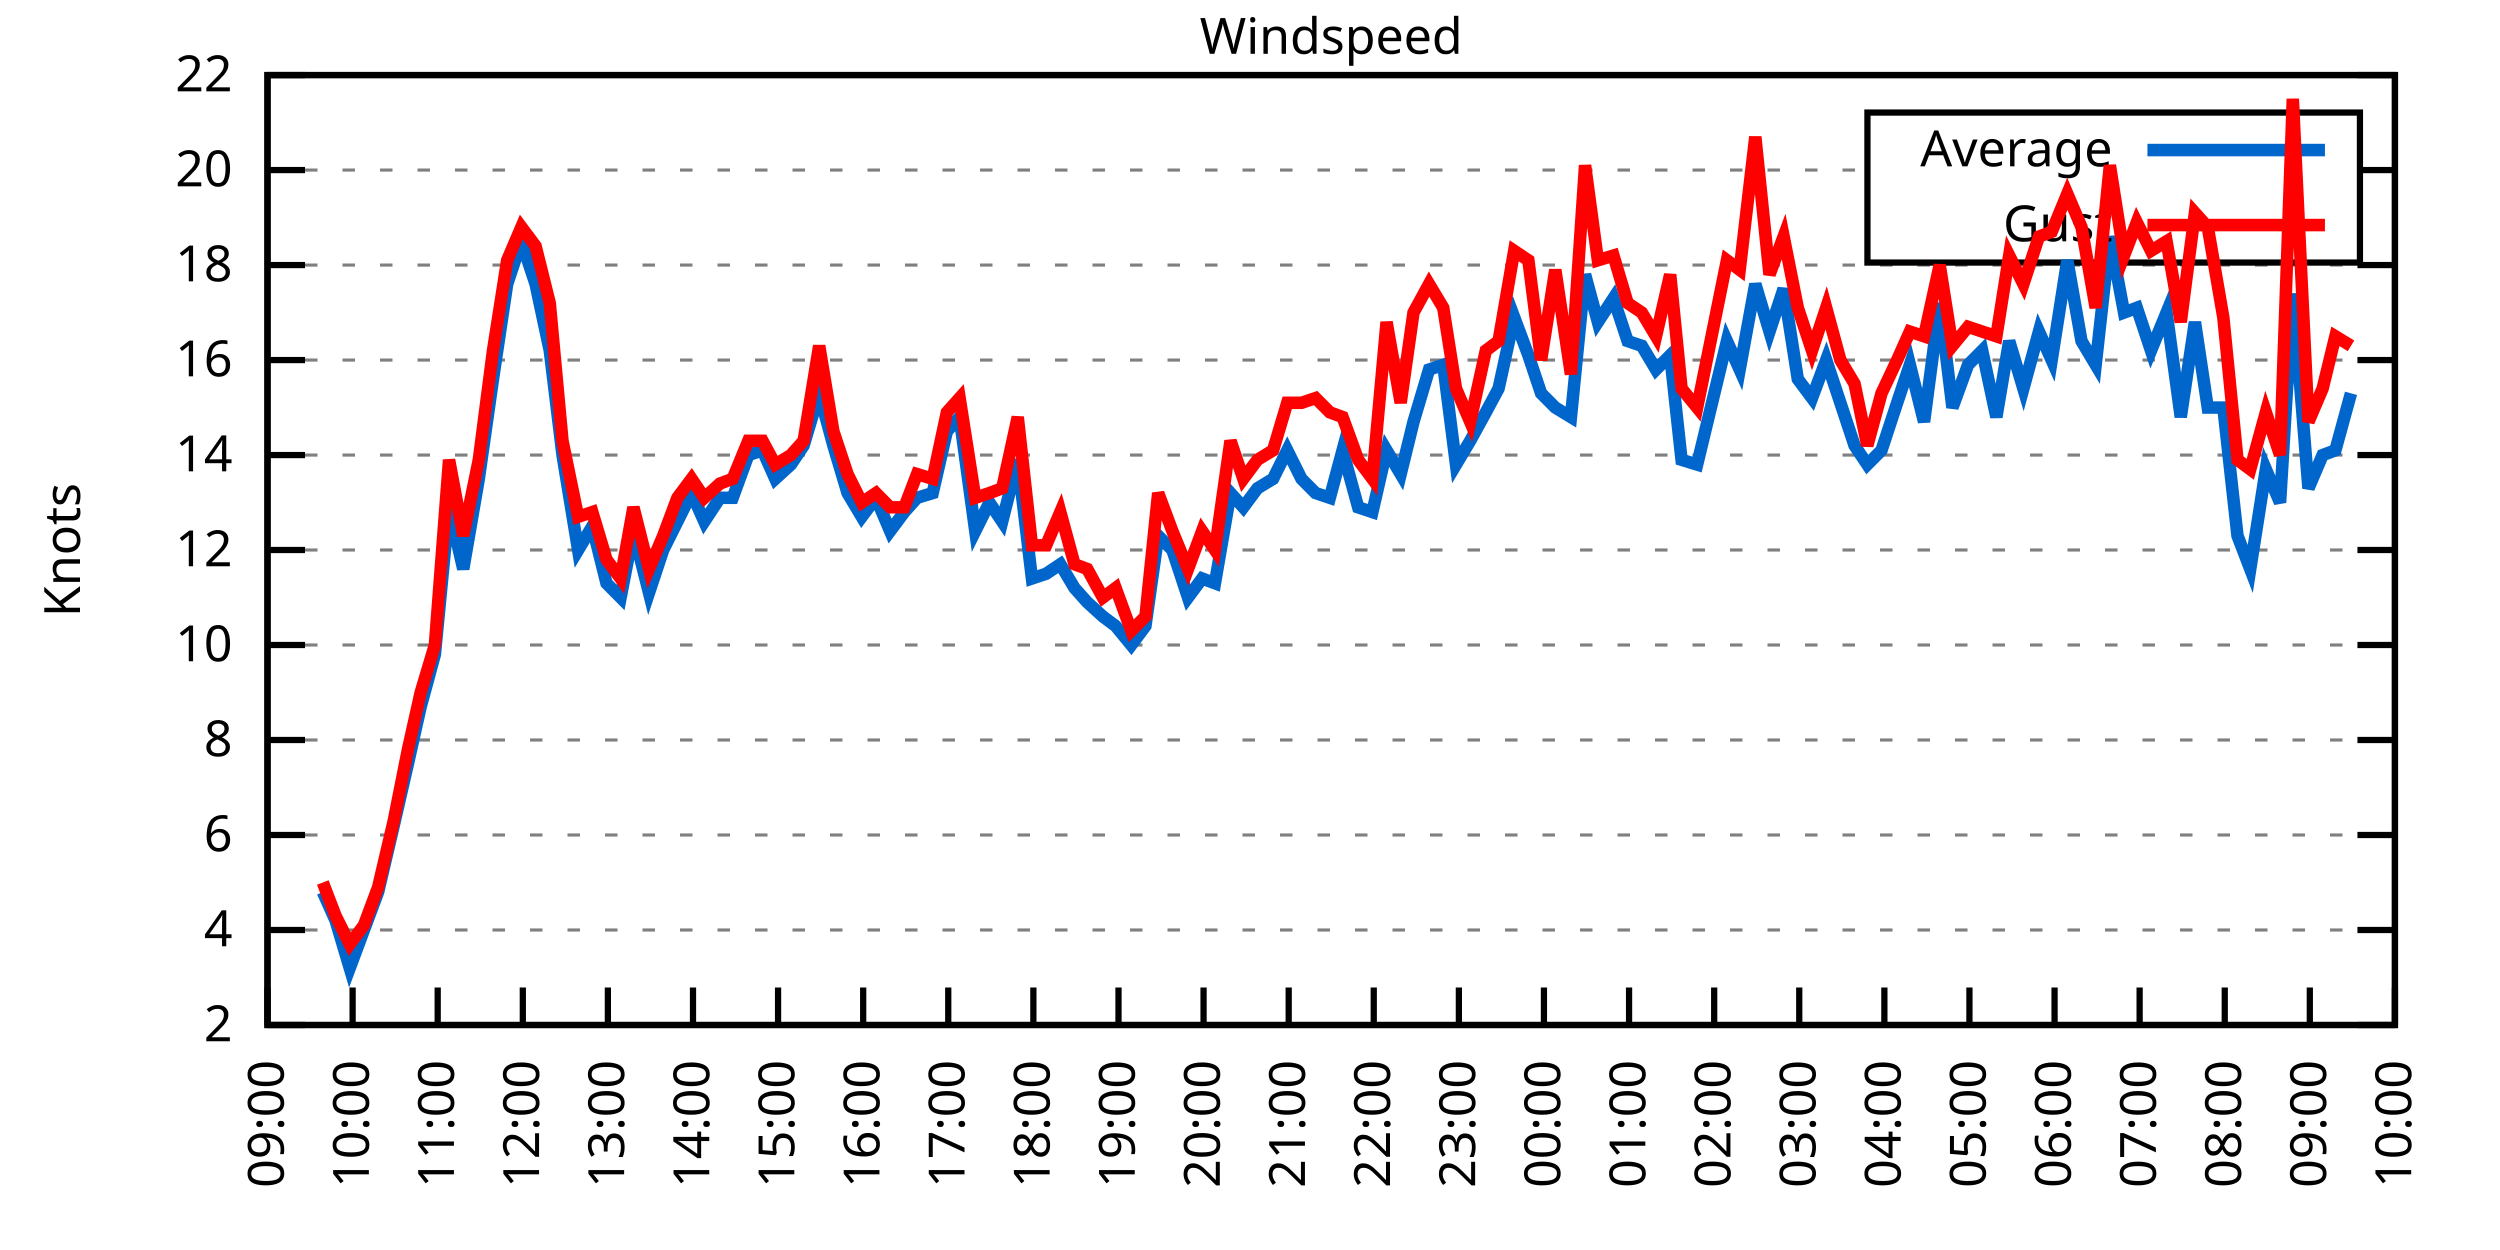
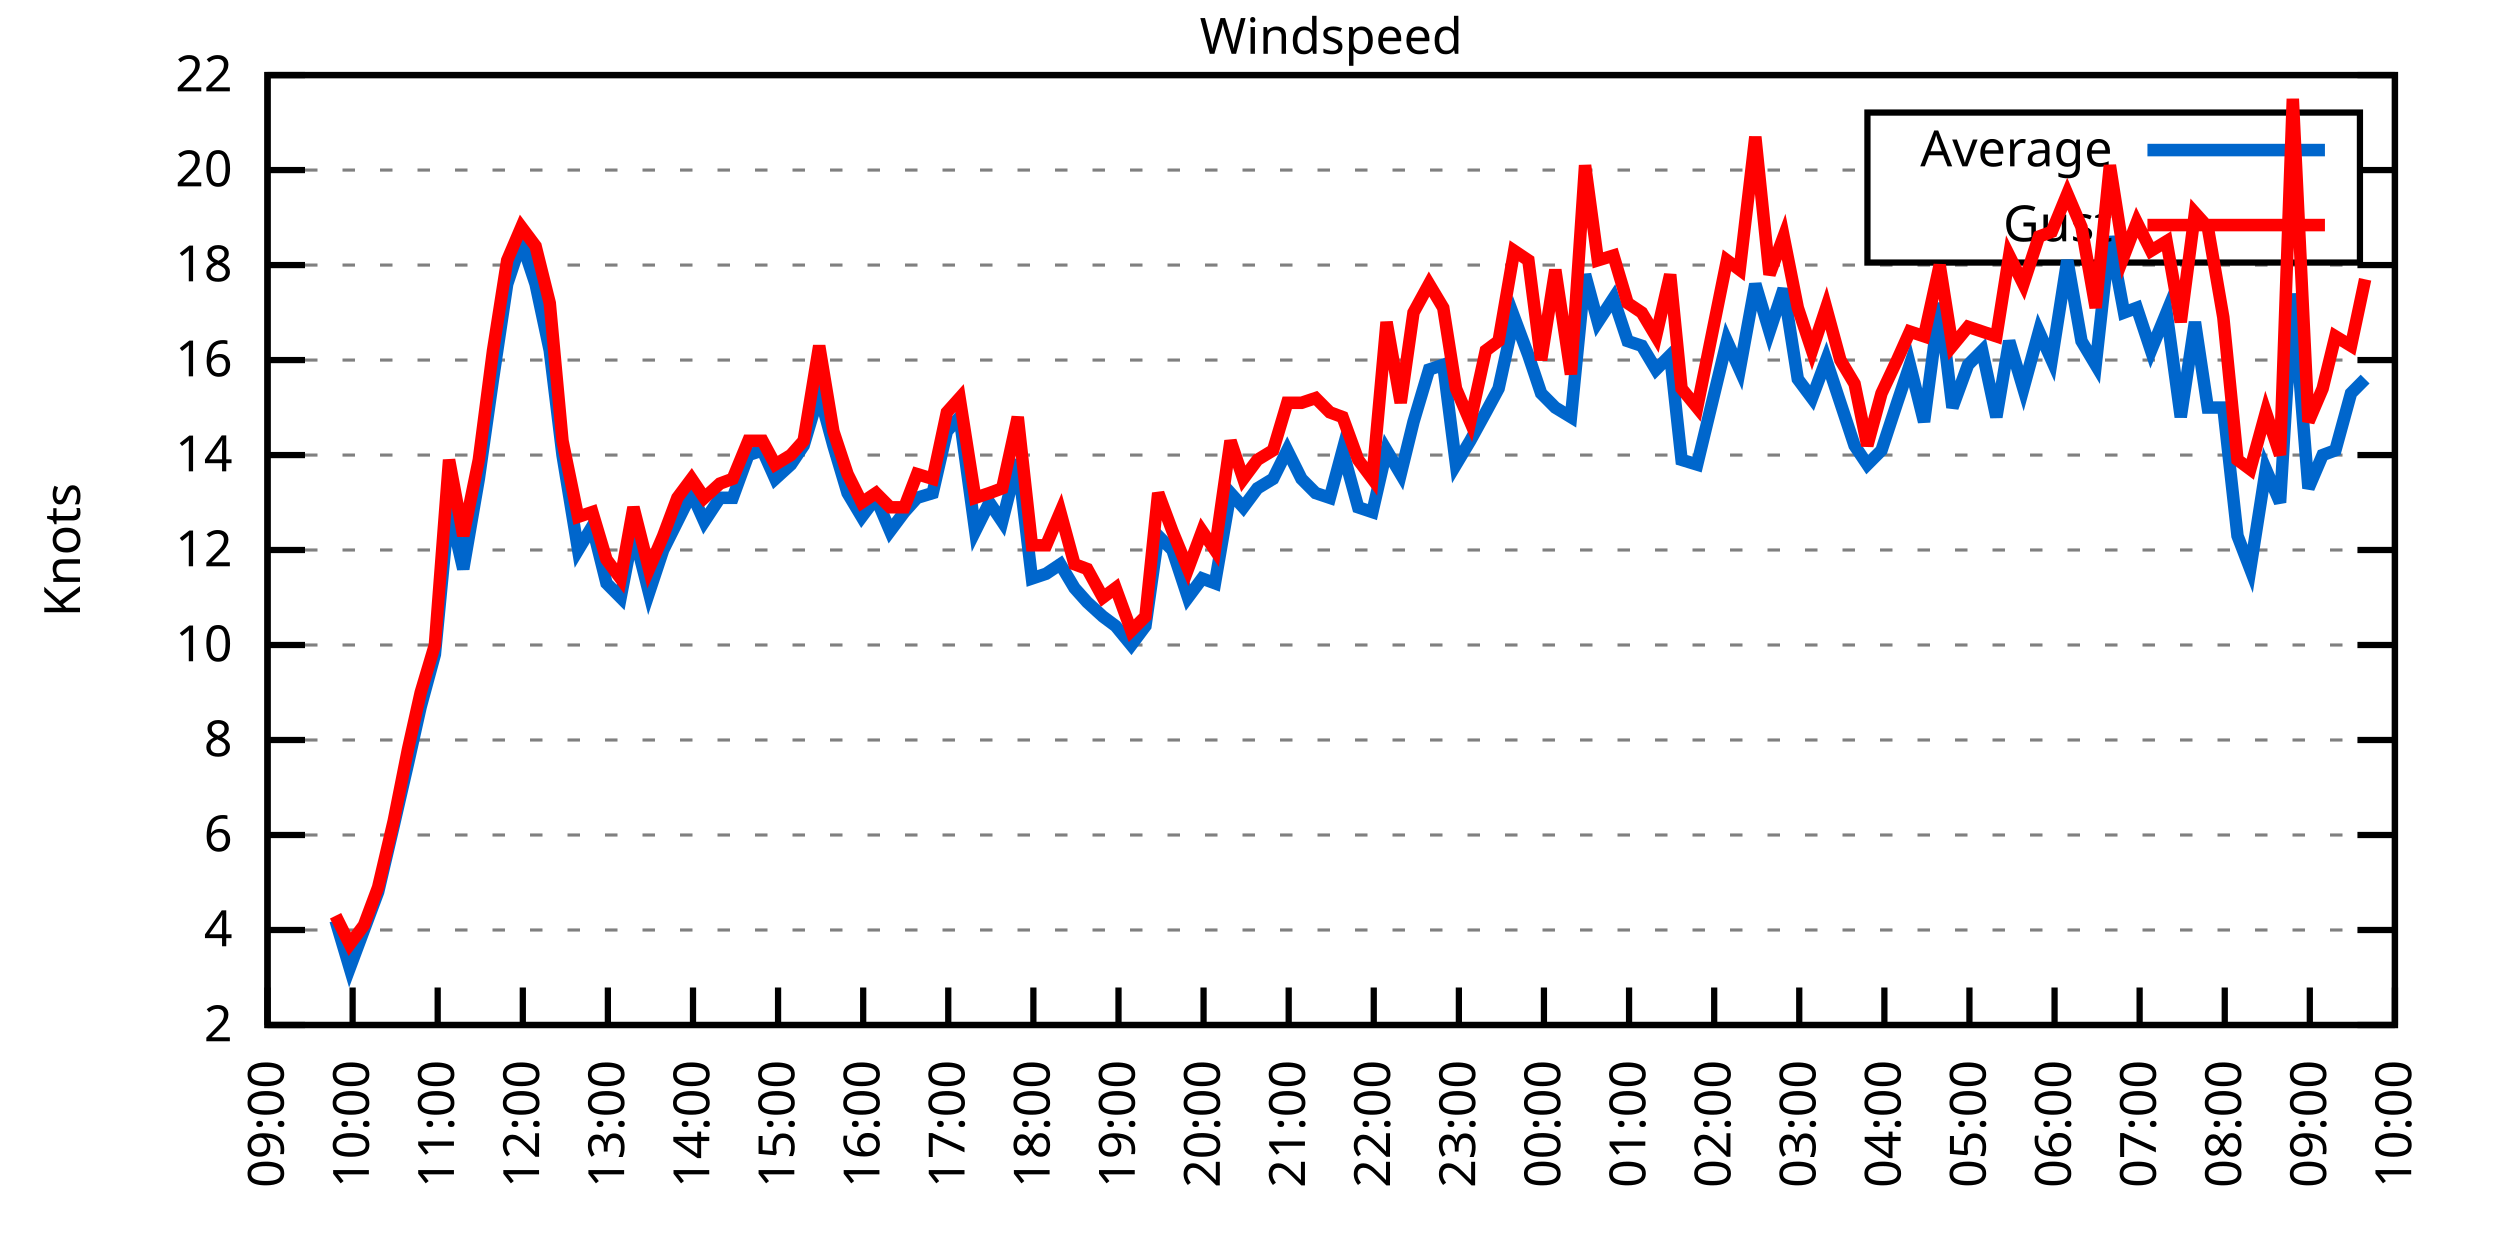
<svg xmlns="http://www.w3.org/2000/svg" xmlns:xlink="http://www.w3.org/1999/xlink" width="400" height="200" viewBox="0 0 400 200">
  <g id="gnuplot_canvas">
    <rect x="0" y="0" width="400" height="200" fill="none" />
    <defs>
      <circle id="gpDot" r="0.5" stroke-width="0.5" stroke="currentColor" />
      <path id="gpPt0" stroke-width="0.333" stroke="currentColor" d="M-1,0 h2 M0,-1 v2" />
      <path id="gpPt1" stroke-width="0.333" stroke="currentColor" d="M-1,-1 L1,1 M1,-1 L-1,1" />
      <path id="gpPt2" stroke-width="0.333" stroke="currentColor" d="M-1,0 L1,0 M0,-1 L0,1 M-1,-1 L1,1 M-1,1 L1,-1" />
      <rect id="gpPt3" stroke-width="0.333" stroke="currentColor" x="-1" y="-1" width="2" height="2" />
      <rect id="gpPt4" stroke-width="0.333" stroke="currentColor" fill="currentColor" x="-1" y="-1" width="2" height="2" />
      <circle id="gpPt5" stroke-width="0.333" stroke="currentColor" cx="0" cy="0" r="1" />
      <use xlink:href="#gpPt5" id="gpPt6" fill="currentColor" stroke="none" />
      <path id="gpPt7" stroke-width="0.333" stroke="currentColor" d="M0,-1.33 L-1.33,0.67 L1.33,0.67 z" />
      <use xlink:href="#gpPt7" id="gpPt8" fill="currentColor" stroke="none" />
      <use xlink:href="#gpPt7" id="gpPt9" stroke="currentColor" transform="rotate(180)" />
      <use xlink:href="#gpPt9" id="gpPt10" fill="currentColor" stroke="none" />
      <use xlink:href="#gpPt3" id="gpPt11" stroke="currentColor" transform="rotate(45)" />
      <use xlink:href="#gpPt11" id="gpPt12" fill="currentColor" stroke="none" />
      <path id="gpPt13" stroke-width="0.333" stroke="currentColor" d="M0,1.330 L1.265,0.411 L0.782,-1.067 L-0.782,-1.076 L-1.265,0.411 z" />
      <use xlink:href="#gpPt13" id="gpPt14" fill="currentColor" stroke="none" />
      <filter id="textbox" filterUnits="objectBoundingBox" x="0" y="0" height="1" width="1">
        <feFlood flood-color="white" flood-opacity="1" result="bgnd" />
        <feComposite in="SourceGraphic" in2="bgnd" operator="atop" />
      </filter>
      <filter id="greybox" filterUnits="objectBoundingBox" x="0" y="0" height="1" width="1">
        <feFlood flood-color="lightgrey" flood-opacity="1" result="grey" />
        <feComposite in="SourceGraphic" in2="grey" operator="atop" />
      </filter>
    </defs>
    <g fill="none" color="white" stroke="currentColor" stroke-width="1.00" stroke-linecap="butt" stroke-linejoin="miter">
</g>
    <g fill="none" color="black" stroke="currentColor" stroke-width="1.00" stroke-linecap="butt" stroke-linejoin="miter">
      <g stroke="none" shape-rendering="crispEdges">
        <polygon fill="rgb(255, 255, 255)" points="42.80,164.00 383.18,164.00 383.18,12.02 42.80,12.02 " />
      </g>
    </g>
    <g fill="none" color="black" stroke="currentColor" stroke-width="1.00" stroke-linecap="butt" stroke-linejoin="miter">
</g>
    <g fill="none" color="black" stroke="black" stroke-width="0.50" stroke-linecap="butt" stroke-linejoin="miter">
</g>
    <g fill="none" color="gray" stroke="currentColor" stroke-width="0.50" stroke-linecap="butt" stroke-linejoin="miter">
      <path stroke="gray" stroke-dasharray="2,4" class="gridline" d="M42.80,164.00 L383.19,164.00  " />
    </g>
    <g fill="none" color="gray" stroke="gray" stroke-width="1.00" stroke-linecap="butt" stroke-linejoin="miter">
</g>
    <g fill="none" color="black" stroke="currentColor" stroke-width="1.00" stroke-linecap="butt" stroke-linejoin="miter">
      <path stroke="black" d="M42.80,164.00 L48.80,164.00 M383.19,164.00 L377.19,164.00  " />
      <g transform="translate(37.20,166.60)" stroke="none" fill="black" font-family="Sans" font-size="8.00" text-anchor="end">
        <text>
          <tspan font-family="Sans"> 2</tspan>
        </text>
      </g>
    </g>
    <g fill="none" color="black" stroke="currentColor" stroke-width="1.00" stroke-linecap="butt" stroke-linejoin="miter">
</g>
    <g fill="none" color="black" stroke="black" stroke-width="0.50" stroke-linecap="butt" stroke-linejoin="miter">
</g>
    <g fill="none" color="gray" stroke="currentColor" stroke-width="0.50" stroke-linecap="butt" stroke-linejoin="miter">
      <path stroke="gray" stroke-dasharray="2,4" class="gridline" d="M42.80,148.80 L383.19,148.80  " />
    </g>
    <g fill="none" color="gray" stroke="gray" stroke-width="1.00" stroke-linecap="butt" stroke-linejoin="miter">
</g>
    <g fill="none" color="black" stroke="currentColor" stroke-width="1.00" stroke-linecap="butt" stroke-linejoin="miter">
      <path stroke="black" d="M42.80,148.80 L48.80,148.80 M383.19,148.80 L377.19,148.80  " />
      <g transform="translate(37.20,151.40)" stroke="none" fill="black" font-family="Sans" font-size="8.00" text-anchor="end">
        <text>
          <tspan font-family="Sans"> 4</tspan>
        </text>
      </g>
    </g>
    <g fill="none" color="black" stroke="currentColor" stroke-width="1.00" stroke-linecap="butt" stroke-linejoin="miter">
</g>
    <g fill="none" color="black" stroke="black" stroke-width="0.50" stroke-linecap="butt" stroke-linejoin="miter">
</g>
    <g fill="none" color="gray" stroke="currentColor" stroke-width="0.50" stroke-linecap="butt" stroke-linejoin="miter">
      <path stroke="gray" stroke-dasharray="2,4" class="gridline" d="M42.80,133.60 L383.19,133.60  " />
    </g>
    <g fill="none" color="gray" stroke="gray" stroke-width="1.00" stroke-linecap="butt" stroke-linejoin="miter">
</g>
    <g fill="none" color="black" stroke="currentColor" stroke-width="1.00" stroke-linecap="butt" stroke-linejoin="miter">
      <path stroke="black" d="M42.80,133.60 L48.80,133.60 M383.19,133.60 L377.19,133.60  " />
      <g transform="translate(37.20,136.20)" stroke="none" fill="black" font-family="Sans" font-size="8.00" text-anchor="end">
        <text>
          <tspan font-family="Sans"> 6</tspan>
        </text>
      </g>
    </g>
    <g fill="none" color="black" stroke="currentColor" stroke-width="1.00" stroke-linecap="butt" stroke-linejoin="miter">
</g>
    <g fill="none" color="black" stroke="black" stroke-width="0.50" stroke-linecap="butt" stroke-linejoin="miter">
</g>
    <g fill="none" color="gray" stroke="currentColor" stroke-width="0.50" stroke-linecap="butt" stroke-linejoin="miter">
      <path stroke="gray" stroke-dasharray="2,4" class="gridline" d="M42.80,118.40 L383.19,118.40  " />
    </g>
    <g fill="none" color="gray" stroke="gray" stroke-width="1.00" stroke-linecap="butt" stroke-linejoin="miter">
</g>
    <g fill="none" color="black" stroke="currentColor" stroke-width="1.00" stroke-linecap="butt" stroke-linejoin="miter">
      <path stroke="black" d="M42.80,118.40 L48.80,118.40 M383.19,118.40 L377.19,118.40  " />
      <g transform="translate(37.20,121.00)" stroke="none" fill="black" font-family="Sans" font-size="8.00" text-anchor="end">
        <text>
          <tspan font-family="Sans"> 8</tspan>
        </text>
      </g>
    </g>
    <g fill="none" color="black" stroke="currentColor" stroke-width="1.00" stroke-linecap="butt" stroke-linejoin="miter">
</g>
    <g fill="none" color="black" stroke="black" stroke-width="0.50" stroke-linecap="butt" stroke-linejoin="miter">
</g>
    <g fill="none" color="gray" stroke="currentColor" stroke-width="0.50" stroke-linecap="butt" stroke-linejoin="miter">
      <path stroke="gray" stroke-dasharray="2,4" class="gridline" d="M42.80,103.20 L383.19,103.20  " />
    </g>
    <g fill="none" color="gray" stroke="gray" stroke-width="1.00" stroke-linecap="butt" stroke-linejoin="miter">
</g>
    <g fill="none" color="black" stroke="currentColor" stroke-width="1.00" stroke-linecap="butt" stroke-linejoin="miter">
      <path stroke="black" d="M42.80,103.20 L48.80,103.20 M383.19,103.20 L377.19,103.20  " />
      <g transform="translate(37.20,105.80)" stroke="none" fill="black" font-family="Sans" font-size="8.00" text-anchor="end">
        <text>
          <tspan font-family="Sans"> 10</tspan>
        </text>
      </g>
    </g>
    <g fill="none" color="black" stroke="currentColor" stroke-width="1.00" stroke-linecap="butt" stroke-linejoin="miter">
</g>
    <g fill="none" color="black" stroke="black" stroke-width="0.50" stroke-linecap="butt" stroke-linejoin="miter">
</g>
    <g fill="none" color="gray" stroke="currentColor" stroke-width="0.50" stroke-linecap="butt" stroke-linejoin="miter">
      <path stroke="gray" stroke-dasharray="2,4" class="gridline" d="M42.80,88.00 L383.19,88.00  " />
    </g>
    <g fill="none" color="gray" stroke="gray" stroke-width="1.00" stroke-linecap="butt" stroke-linejoin="miter">
</g>
    <g fill="none" color="black" stroke="currentColor" stroke-width="1.00" stroke-linecap="butt" stroke-linejoin="miter">
      <path stroke="black" d="M42.80,88.00 L48.80,88.00 M383.19,88.00 L377.19,88.00  " />
      <g transform="translate(37.20,90.60)" stroke="none" fill="black" font-family="Sans" font-size="8.00" text-anchor="end">
        <text>
          <tspan font-family="Sans"> 12</tspan>
        </text>
      </g>
    </g>
    <g fill="none" color="black" stroke="currentColor" stroke-width="1.00" stroke-linecap="butt" stroke-linejoin="miter">
</g>
    <g fill="none" color="black" stroke="black" stroke-width="0.50" stroke-linecap="butt" stroke-linejoin="miter">
</g>
    <g fill="none" color="gray" stroke="currentColor" stroke-width="0.50" stroke-linecap="butt" stroke-linejoin="miter">
      <path stroke="gray" stroke-dasharray="2,4" class="gridline" d="M42.80,72.81 L383.19,72.81  " />
    </g>
    <g fill="none" color="gray" stroke="gray" stroke-width="1.00" stroke-linecap="butt" stroke-linejoin="miter">
</g>
    <g fill="none" color="black" stroke="currentColor" stroke-width="1.00" stroke-linecap="butt" stroke-linejoin="miter">
      <path stroke="black" d="M42.80,72.81 L48.80,72.81 M383.19,72.81 L377.19,72.81  " />
      <g transform="translate(37.20,75.41)" stroke="none" fill="black" font-family="Sans" font-size="8.00" text-anchor="end">
        <text>
          <tspan font-family="Sans"> 14</tspan>
        </text>
      </g>
    </g>
    <g fill="none" color="black" stroke="currentColor" stroke-width="1.00" stroke-linecap="butt" stroke-linejoin="miter">
</g>
    <g fill="none" color="black" stroke="black" stroke-width="0.50" stroke-linecap="butt" stroke-linejoin="miter">
</g>
    <g fill="none" color="gray" stroke="currentColor" stroke-width="0.50" stroke-linecap="butt" stroke-linejoin="miter">
      <path stroke="gray" stroke-dasharray="2,4" class="gridline" d="M42.80,57.61 L383.19,57.61  " />
    </g>
    <g fill="none" color="gray" stroke="gray" stroke-width="1.00" stroke-linecap="butt" stroke-linejoin="miter">
</g>
    <g fill="none" color="black" stroke="currentColor" stroke-width="1.00" stroke-linecap="butt" stroke-linejoin="miter">
      <path stroke="black" d="M42.80,57.61 L48.80,57.61 M383.19,57.61 L377.19,57.61  " />
      <g transform="translate(37.20,60.21)" stroke="none" fill="black" font-family="Sans" font-size="8.00" text-anchor="end">
        <text>
          <tspan font-family="Sans"> 16</tspan>
        </text>
      </g>
    </g>
    <g fill="none" color="black" stroke="currentColor" stroke-width="1.00" stroke-linecap="butt" stroke-linejoin="miter">
</g>
    <g fill="none" color="black" stroke="black" stroke-width="0.50" stroke-linecap="butt" stroke-linejoin="miter">
</g>
    <g fill="none" color="gray" stroke="currentColor" stroke-width="0.50" stroke-linecap="butt" stroke-linejoin="miter">
      <path stroke="gray" stroke-dasharray="2,4" class="gridline" d="M42.80,42.41 L383.19,42.41  " />
    </g>
    <g fill="none" color="gray" stroke="gray" stroke-width="1.00" stroke-linecap="butt" stroke-linejoin="miter">
</g>
    <g fill="none" color="black" stroke="currentColor" stroke-width="1.00" stroke-linecap="butt" stroke-linejoin="miter">
      <path stroke="black" d="M42.80,42.41 L48.80,42.41 M383.19,42.41 L377.19,42.41  " />
      <g transform="translate(37.20,45.01)" stroke="none" fill="black" font-family="Sans" font-size="8.00" text-anchor="end">
        <text>
          <tspan font-family="Sans"> 18</tspan>
        </text>
      </g>
    </g>
    <g fill="none" color="black" stroke="currentColor" stroke-width="1.00" stroke-linecap="butt" stroke-linejoin="miter">
</g>
    <g fill="none" color="black" stroke="black" stroke-width="0.50" stroke-linecap="butt" stroke-linejoin="miter">
</g>
    <g fill="none" color="gray" stroke="currentColor" stroke-width="0.50" stroke-linecap="butt" stroke-linejoin="miter">
      <path stroke="gray" stroke-dasharray="2,4" class="gridline" d="M42.80,27.21 L298.79,27.21 M377.59,27.21 L383.19,27.21  " />
    </g>
    <g fill="none" color="gray" stroke="gray" stroke-width="1.00" stroke-linecap="butt" stroke-linejoin="miter">
</g>
    <g fill="none" color="black" stroke="currentColor" stroke-width="1.00" stroke-linecap="butt" stroke-linejoin="miter">
      <path stroke="black" d="M42.80,27.21 L48.80,27.21 M383.19,27.21 L377.19,27.21  " />
      <g transform="translate(37.20,29.81)" stroke="none" fill="black" font-family="Sans" font-size="8.00" text-anchor="end">
        <text>
          <tspan font-family="Sans"> 20</tspan>
        </text>
      </g>
    </g>
    <g fill="none" color="black" stroke="currentColor" stroke-width="1.00" stroke-linecap="butt" stroke-linejoin="miter">
</g>
    <g fill="none" color="black" stroke="black" stroke-width="0.50" stroke-linecap="butt" stroke-linejoin="miter">
</g>
    <g fill="none" color="gray" stroke="currentColor" stroke-width="0.50" stroke-linecap="butt" stroke-linejoin="miter">
      <path stroke="gray" stroke-dasharray="2,4" class="gridline" d="M42.80,12.01 L383.19,12.01  " />
    </g>
    <g fill="none" color="gray" stroke="gray" stroke-width="1.00" stroke-linecap="butt" stroke-linejoin="miter">
</g>
    <g fill="none" color="black" stroke="currentColor" stroke-width="1.00" stroke-linecap="butt" stroke-linejoin="miter">
      <path stroke="black" d="M42.80,12.01 L48.80,12.01 M383.19,12.01 L377.19,12.01  " />
      <g transform="translate(37.20,14.61)" stroke="none" fill="black" font-family="Sans" font-size="8.00" text-anchor="end">
        <text>
          <tspan font-family="Sans"> 22</tspan>
        </text>
      </g>
    </g>
    <g fill="none" color="black" stroke="currentColor" stroke-width="1.00" stroke-linecap="butt" stroke-linejoin="miter">
      <path stroke="black" d="M42.80,164.00 L42.80,158.00  " />
      <g transform="translate(45.40,169.60) rotate(270.00)" stroke="none" fill="black" font-family="Sans" font-size="8.00" text-anchor="end">
        <text>
          <tspan font-family="Sans">09:00</tspan>
        </text>
      </g>
    </g>
    <g fill="none" color="black" stroke="currentColor" stroke-width="1.00" stroke-linecap="butt" stroke-linejoin="miter">
      <path stroke="black" d="M56.42,164.00 L56.42,158.00  " />
      <g transform="translate(59.02,169.60) rotate(270.00)" stroke="none" fill="black" font-family="Sans" font-size="8.00" text-anchor="end">
        <text>
          <tspan font-family="Sans">10:00</tspan>
        </text>
      </g>
    </g>
    <g fill="none" color="black" stroke="currentColor" stroke-width="1.00" stroke-linecap="butt" stroke-linejoin="miter">
      <path stroke="black" d="M70.03,164.00 L70.03,158.00  " />
      <g transform="translate(72.63,169.60) rotate(270.00)" stroke="none" fill="black" font-family="Sans" font-size="8.00" text-anchor="end">
        <text>
          <tspan font-family="Sans">11:00</tspan>
        </text>
      </g>
    </g>
    <g fill="none" color="black" stroke="currentColor" stroke-width="1.00" stroke-linecap="butt" stroke-linejoin="miter">
      <path stroke="black" d="M83.65,164.00 L83.65,158.00  " />
      <g transform="translate(86.25,169.60) rotate(270.00)" stroke="none" fill="black" font-family="Sans" font-size="8.00" text-anchor="end">
        <text>
          <tspan font-family="Sans">12:00</tspan>
        </text>
      </g>
    </g>
    <g fill="none" color="black" stroke="currentColor" stroke-width="1.00" stroke-linecap="butt" stroke-linejoin="miter">
      <path stroke="black" d="M97.26,164.00 L97.26,158.00  " />
      <g transform="translate(99.86,169.60) rotate(270.00)" stroke="none" fill="black" font-family="Sans" font-size="8.00" text-anchor="end">
        <text>
          <tspan font-family="Sans">13:00</tspan>
        </text>
      </g>
    </g>
    <g fill="none" color="black" stroke="currentColor" stroke-width="1.00" stroke-linecap="butt" stroke-linejoin="miter">
      <path stroke="black" d="M110.88,164.00 L110.88,158.00  " />
      <g transform="translate(113.48,169.60) rotate(270.00)" stroke="none" fill="black" font-family="Sans" font-size="8.00" text-anchor="end">
        <text>
          <tspan font-family="Sans">14:00</tspan>
        </text>
      </g>
    </g>
    <g fill="none" color="black" stroke="currentColor" stroke-width="1.00" stroke-linecap="butt" stroke-linejoin="miter">
      <path stroke="black" d="M124.49,164.00 L124.49,158.00  " />
      <g transform="translate(127.09,169.60) rotate(270.00)" stroke="none" fill="black" font-family="Sans" font-size="8.00" text-anchor="end">
        <text>
          <tspan font-family="Sans">15:00</tspan>
        </text>
      </g>
    </g>
    <g fill="none" color="black" stroke="currentColor" stroke-width="1.00" stroke-linecap="butt" stroke-linejoin="miter">
      <path stroke="black" d="M138.11,164.00 L138.11,158.00  " />
      <g transform="translate(140.71,169.60) rotate(270.00)" stroke="none" fill="black" font-family="Sans" font-size="8.00" text-anchor="end">
        <text>
          <tspan font-family="Sans">16:00</tspan>
        </text>
      </g>
    </g>
    <g fill="none" color="black" stroke="currentColor" stroke-width="1.00" stroke-linecap="butt" stroke-linejoin="miter">
      <path stroke="black" d="M151.72,164.00 L151.72,158.00  " />
      <g transform="translate(154.32,169.60) rotate(270.00)" stroke="none" fill="black" font-family="Sans" font-size="8.00" text-anchor="end">
        <text>
          <tspan font-family="Sans">17:00</tspan>
        </text>
      </g>
    </g>
    <g fill="none" color="black" stroke="currentColor" stroke-width="1.00" stroke-linecap="butt" stroke-linejoin="miter">
      <path stroke="black" d="M165.34,164.00 L165.34,158.00  " />
      <g transform="translate(167.94,169.60) rotate(270.00)" stroke="none" fill="black" font-family="Sans" font-size="8.00" text-anchor="end">
        <text>
          <tspan font-family="Sans">18:00</tspan>
        </text>
      </g>
    </g>
    <g fill="none" color="black" stroke="currentColor" stroke-width="1.00" stroke-linecap="butt" stroke-linejoin="miter">
      <path stroke="black" d="M178.96,164.00 L178.96,158.00  " />
      <g transform="translate(181.56,169.60) rotate(270.00)" stroke="none" fill="black" font-family="Sans" font-size="8.00" text-anchor="end">
        <text>
          <tspan font-family="Sans">19:00</tspan>
        </text>
      </g>
    </g>
    <g fill="none" color="black" stroke="currentColor" stroke-width="1.00" stroke-linecap="butt" stroke-linejoin="miter">
      <path stroke="black" d="M192.57,164.00 L192.57,158.00  " />
      <g transform="translate(195.17,169.60) rotate(270.00)" stroke="none" fill="black" font-family="Sans" font-size="8.00" text-anchor="end">
        <text>
          <tspan font-family="Sans">20:00</tspan>
        </text>
      </g>
    </g>
    <g fill="none" color="black" stroke="currentColor" stroke-width="1.00" stroke-linecap="butt" stroke-linejoin="miter">
      <path stroke="black" d="M206.19,164.00 L206.19,158.00  " />
      <g transform="translate(208.79,169.60) rotate(270.00)" stroke="none" fill="black" font-family="Sans" font-size="8.00" text-anchor="end">
        <text>
          <tspan font-family="Sans">21:00</tspan>
        </text>
      </g>
    </g>
    <g fill="none" color="black" stroke="currentColor" stroke-width="1.00" stroke-linecap="butt" stroke-linejoin="miter">
      <path stroke="black" d="M219.80,164.00 L219.80,158.00  " />
      <g transform="translate(222.40,169.60) rotate(270.00)" stroke="none" fill="black" font-family="Sans" font-size="8.00" text-anchor="end">
        <text>
          <tspan font-family="Sans">22:00</tspan>
        </text>
      </g>
    </g>
    <g fill="none" color="black" stroke="currentColor" stroke-width="1.00" stroke-linecap="butt" stroke-linejoin="miter">
      <path stroke="black" d="M233.42,164.00 L233.42,158.00  " />
      <g transform="translate(236.02,169.60) rotate(270.00)" stroke="none" fill="black" font-family="Sans" font-size="8.00" text-anchor="end">
        <text>
          <tspan font-family="Sans">23:00</tspan>
        </text>
      </g>
    </g>
    <g fill="none" color="black" stroke="currentColor" stroke-width="1.00" stroke-linecap="butt" stroke-linejoin="miter">
      <path stroke="black" d="M247.03,164.00 L247.03,158.00  " />
      <g transform="translate(249.63,169.60) rotate(270.00)" stroke="none" fill="black" font-family="Sans" font-size="8.00" text-anchor="end">
        <text>
          <tspan font-family="Sans">00:00</tspan>
        </text>
      </g>
    </g>
    <g fill="none" color="black" stroke="currentColor" stroke-width="1.00" stroke-linecap="butt" stroke-linejoin="miter">
      <path stroke="black" d="M260.65,164.00 L260.65,158.00  " />
      <g transform="translate(263.25,169.60) rotate(270.00)" stroke="none" fill="black" font-family="Sans" font-size="8.00" text-anchor="end">
        <text>
          <tspan font-family="Sans">01:00</tspan>
        </text>
      </g>
    </g>
    <g fill="none" color="black" stroke="currentColor" stroke-width="1.00" stroke-linecap="butt" stroke-linejoin="miter">
      <path stroke="black" d="M274.27,164.00 L274.27,158.00  " />
      <g transform="translate(276.87,169.60) rotate(270.00)" stroke="none" fill="black" font-family="Sans" font-size="8.00" text-anchor="end">
        <text>
          <tspan font-family="Sans">02:00</tspan>
        </text>
      </g>
    </g>
    <g fill="none" color="black" stroke="currentColor" stroke-width="1.00" stroke-linecap="butt" stroke-linejoin="miter">
      <path stroke="black" d="M287.88,164.00 L287.88,158.00  " />
      <g transform="translate(290.48,169.60) rotate(270.00)" stroke="none" fill="black" font-family="Sans" font-size="8.00" text-anchor="end">
        <text>
          <tspan font-family="Sans">03:00</tspan>
        </text>
      </g>
    </g>
    <g fill="none" color="black" stroke="currentColor" stroke-width="1.00" stroke-linecap="butt" stroke-linejoin="miter">
      <path stroke="black" d="M301.50,164.00 L301.50,158.00  " />
      <g transform="translate(304.10,169.60) rotate(270.00)" stroke="none" fill="black" font-family="Sans" font-size="8.00" text-anchor="end">
        <text>
          <tspan font-family="Sans">04:00</tspan>
        </text>
      </g>
    </g>
    <g fill="none" color="black" stroke="currentColor" stroke-width="1.00" stroke-linecap="butt" stroke-linejoin="miter">
      <path stroke="black" d="M315.11,164.00 L315.11,158.00  " />
      <g transform="translate(317.71,169.60) rotate(270.00)" stroke="none" fill="black" font-family="Sans" font-size="8.00" text-anchor="end">
        <text>
          <tspan font-family="Sans">05:00</tspan>
        </text>
      </g>
    </g>
    <g fill="none" color="black" stroke="currentColor" stroke-width="1.00" stroke-linecap="butt" stroke-linejoin="miter">
      <path stroke="black" d="M328.73,164.00 L328.73,158.00  " />
      <g transform="translate(331.33,169.60) rotate(270.00)" stroke="none" fill="black" font-family="Sans" font-size="8.00" text-anchor="end">
        <text>
          <tspan font-family="Sans">06:00</tspan>
        </text>
      </g>
    </g>
    <g fill="none" color="black" stroke="currentColor" stroke-width="1.00" stroke-linecap="butt" stroke-linejoin="miter">
      <path stroke="black" d="M342.34,164.00 L342.34,158.00  " />
      <g transform="translate(344.94,169.60) rotate(270.00)" stroke="none" fill="black" font-family="Sans" font-size="8.00" text-anchor="end">
        <text>
          <tspan font-family="Sans">07:00</tspan>
        </text>
      </g>
    </g>
    <g fill="none" color="black" stroke="currentColor" stroke-width="1.00" stroke-linecap="butt" stroke-linejoin="miter">
      <path stroke="black" d="M355.96,164.00 L355.96,158.00  " />
      <g transform="translate(358.56,169.60) rotate(270.00)" stroke="none" fill="black" font-family="Sans" font-size="8.00" text-anchor="end">
        <text>
          <tspan font-family="Sans">08:00</tspan>
        </text>
      </g>
    </g>
    <g fill="none" color="black" stroke="currentColor" stroke-width="1.00" stroke-linecap="butt" stroke-linejoin="miter">
      <path stroke="black" d="M369.57,164.00 L369.57,158.00  " />
      <g transform="translate(372.17,169.60) rotate(270.00)" stroke="none" fill="black" font-family="Sans" font-size="8.00" text-anchor="end">
        <text>
          <tspan font-family="Sans">09:00</tspan>
        </text>
      </g>
    </g>
    <g fill="none" color="black" stroke="currentColor" stroke-width="1.00" stroke-linecap="butt" stroke-linejoin="miter">
      <path stroke="black" d="M383.19,164.00 L383.19,158.00  " />
      <g transform="translate(385.79,169.60) rotate(270.00)" stroke="none" fill="black" font-family="Sans" font-size="8.00" text-anchor="end">
        <text>
          <tspan font-family="Sans">10:00</tspan>
        </text>
      </g>
    </g>
    <g fill="none" color="black" stroke="currentColor" stroke-width="1.00" stroke-linecap="butt" stroke-linejoin="miter">
</g>
    <g fill="none" color="black" stroke="currentColor" stroke-width="1.00" stroke-linecap="butt" stroke-linejoin="miter">
      <path stroke="black" d="M42.80,12.01 L42.80,164.00 L383.19,164.00 L383.19,12.01 L42.80,12.01 Z  " />
    </g>
    <g fill="none" color="black" stroke="currentColor" stroke-width="1.00" stroke-linecap="butt" stroke-linejoin="miter">
</g>
    <g fill="none" color="black" stroke="currentColor" stroke-width="1.00" stroke-linecap="butt" stroke-linejoin="miter">
      <path stroke="black" d="M298.79,42.01 L298.79,18.01 L377.59,18.01 L377.59,42.01 L298.79,42.01 Z  " />
    </g>
    <g id="Windspeed_plot_1">
      <g fill="none" color="white" stroke="black" stroke-width="2.00" stroke-linecap="butt" stroke-linejoin="miter">
</g>
      <g fill="none" color="black" stroke="currentColor" stroke-width="2.00" stroke-linecap="butt" stroke-linejoin="miter">
        <g transform="translate(337.99,26.61)" stroke="none" fill="black" font-family="Sans" font-size="8.00" text-anchor="end">
          <text>
            <tspan font-family="Sans">Average</tspan>
          </text>
        </g>
      </g>
      <g fill="none" color="black" stroke="currentColor" stroke-width="2.00" stroke-linecap="butt" stroke-linejoin="miter">
-         <path stroke="rgb(  0, 102, 204)" d="M343.59,24.01 L371.99,24.01 M51.65,142.72 L53.69,147.28 L55.96,154.88 L58.23,148.80 L60.50,142.72 L63.00,132.08   L65.27,122.20 L67.31,113.08 L69.58,104.72 L71.85,81.17 L74.12,91.04 L76.61,76.61 L78.88,60.65 L81.15,45.45   L83.42,38.61 L85.69,45.45 L87.96,56.09 L90.00,72.81 L92.50,88.00 L94.77,84.21 L97.04,93.32 L99.30,95.60   L101.35,84.97 L103.84,94.84 L106.11,88.00 L108.38,83.45 L110.65,78.89 L112.69,83.45 L115.19,79.65 L117.23,79.65   L119.73,72.81 L122.00,72.05 L124.04,76.61 L126.54,74.33 L128.58,71.29 L131.07,62.93 L133.34,71.29 L135.61,78.89   L137.88,82.69 L140.15,79.65 L142.42,84.97 L144.69,81.93 L146.73,79.65 L149.23,78.89 L151.50,69.01 L153.54,66.73   L156.04,84.97 L158.31,80.41 L160.35,83.45 L162.84,73.57 L165.11,92.56 L167.38,91.80 L169.65,90.28 L171.92,94.08   L173.96,96.36 L176.46,98.64 L178.50,100.16 L181.00,103.20 L183.27,100.16 L185.31,85.73 L187.58,88.00 L190.08,95.60   L192.34,92.56 L194.39,93.32 L196.88,78.89 L198.93,81.17 L201.19,78.13 L203.69,76.61 L205.96,72.05 L208.23,76.61   L210.50,78.89 L212.77,79.65 L214.81,72.05 L217.31,81.17 L219.58,81.93 L221.85,72.05 L224.11,75.85 L226.16,67.49   L228.65,59.13 L230.92,58.37 L232.96,74.33 L235.23,70.53 L237.73,65.97 L239.77,62.17 L242.27,50.77 L244.54,56.85   L246.58,62.93 L248.85,65.21 L251.35,66.73 L253.61,43.93 L255.66,51.53 L258.15,47.73 L260.42,54.57 L262.69,55.33   L264.96,59.13 L267.23,56.85 L269.05,73.57 L271.54,74.33 L276.31,54.57 L278.35,59.13 L280.85,45.45 L283.12,53.05   L285.38,46.21 L287.65,60.65 L289.92,63.69 L292.19,57.61 L294.46,64.45 L296.73,71.29 L298.77,74.33 L301.04,72.05   L303.54,64.45 L305.58,58.37 L307.85,67.49 L310.35,48.49 L312.39,65.21 L314.89,58.37 L317.15,56.09 L319.42,66.73   L321.47,54.57 L323.74,62.17 L326.23,53.05 L328.27,57.61 L330.77,41.65 L333.04,54.57 L335.31,58.37 L337.58,37.85   L339.85,50.01 L341.89,49.25 L344.16,56.09 L346.65,50.01 L348.92,66.73 L351.19,51.53 L353.24,65.21 L355.73,65.21   L358.00,85.73 L360.04,91.04 L362.54,75.09 L364.81,80.41 L366.85,46.97 L369.35,78.13 L371.62,72.81 L373.66,72.05   L376.16,62.93  " />
+         <path stroke="rgb(  0, 102, 204)" d="M343.59,24.01 L371.99,24.01 M53.69,147.28 L55.96,154.88 L58.23,148.80 L60.50,142.72 L63.00,132.08 L65.27,122.20   L67.31,113.08 L69.58,104.72 L71.85,81.17 L74.12,91.04 L76.61,76.61 L78.88,60.65 L81.15,45.45 L83.42,38.61   L85.69,45.45 L87.96,56.09 L90.00,72.81 L92.50,88.00 L94.77,84.21 L97.04,93.32 L99.30,95.60 L101.35,84.97   L103.84,94.84 L106.11,88.00 L108.38,83.45 L110.65,78.89 L112.69,83.45 L115.19,79.65 L117.23,79.65 L119.73,72.81   L122.00,72.05 L124.04,76.61 L126.54,74.33 L128.58,71.29 L131.07,62.93 L133.34,71.29 L135.61,78.89 L137.88,82.69   L140.15,79.65 L142.42,84.97 L144.69,81.93 L146.73,79.65 L149.23,78.89 L151.50,69.01 L153.54,66.73 L156.04,84.97   L158.31,80.41 L160.35,83.45 L162.84,73.57 L165.11,92.56 L167.38,91.80 L169.65,90.28 L171.92,94.08 L173.96,96.36   L176.46,98.64 L178.50,100.16 L181.00,103.20 L183.27,100.16 L185.31,85.73 L187.58,88.00 L190.08,95.60 L192.34,92.56   L194.39,93.32 L196.88,78.89 L198.93,81.17 L201.19,78.13 L203.69,76.61 L205.96,72.05 L208.23,76.61 L210.50,78.89   L212.77,79.65 L214.81,72.05 L217.31,81.17 L219.58,81.93 L221.85,72.05 L224.11,75.85 L226.16,67.49 L228.65,59.13   L230.92,58.37 L232.96,74.33 L235.23,70.53 L237.73,65.97 L239.77,62.17 L242.27,50.77 L244.54,56.85 L246.58,62.93   L248.85,65.21 L251.35,66.73 L253.61,43.93 L255.66,51.53 L258.15,47.73 L260.42,54.57 L262.69,55.33 L264.96,59.13   L267.23,56.85 L269.05,73.57 L271.54,74.33 L276.31,54.57 L278.35,59.13 L280.85,45.45 L283.12,53.05 L285.38,46.21   L287.65,60.65 L289.92,63.69 L292.19,57.61 L294.46,64.45 L296.73,71.29 L298.77,74.33 L301.04,72.05 L303.54,64.45   L305.58,58.37 L307.85,67.49 L310.35,48.49 L312.39,65.21 L314.89,58.37 L317.15,56.09 L319.42,66.73 L321.47,54.57   L323.74,62.17 L326.23,53.05 L328.27,57.61 L330.77,41.65 L333.04,54.57 L335.31,58.37 L337.58,37.85 L339.85,50.01   L341.89,49.25 L344.16,56.09 L346.65,50.01 L348.92,66.73 L351.19,51.53 L353.24,65.21 L355.73,65.21 L358.00,85.73   L360.04,91.04 L362.54,75.09 L364.81,80.41 L366.85,46.97 L369.35,78.13 L371.62,72.81 L373.66,72.05 L376.16,62.93   L378.42,60.65  " />
      </g>
    </g>
    <g id="Windspeed_plot_2">
      <g fill="none" color="black" stroke="currentColor" stroke-width="2.00" stroke-linecap="butt" stroke-linejoin="miter">
        <g transform="translate(337.99,38.61)" stroke="none" fill="black" font-family="Sans" font-size="8.00" text-anchor="end">
          <text>
            <tspan font-family="Sans">Gust</tspan>
          </text>
        </g>
      </g>
      <g fill="none" color="black" stroke="currentColor" stroke-width="2.00" stroke-linecap="butt" stroke-linejoin="miter">
-         <path stroke="rgb(255,   0,   0)" d="M343.59,36.01 L371.99,36.01 M51.65,141.20 L53.69,146.52 L55.96,151.08 L58.23,148.04 L60.50,141.96 L63.00,131.32   L65.27,119.92 L67.31,110.80 L69.58,103.20 L71.85,73.57 L74.12,85.73 L76.61,73.57 L78.88,56.09 L81.15,41.65   L83.42,36.33 L85.69,39.37 L87.96,48.49 L90.00,70.53 L92.50,82.69 L94.77,81.93 L97.04,89.52 L99.30,92.56   L101.35,81.17 L103.84,91.04 L106.11,85.73 L108.38,79.65 L110.65,76.61 L112.69,79.65 L115.19,77.37 L117.23,76.61   L119.73,70.53 L122.00,70.53 L124.04,74.33 L126.54,72.81 L128.58,70.53 L131.07,55.33 L133.34,69.01 L135.61,75.85   L137.88,80.41 L140.15,78.89 L142.42,81.17 L144.69,81.17 L146.73,75.85 L149.23,76.61 L151.50,65.97 L153.54,63.69   L156.04,79.65 L158.31,78.89 L160.35,78.13 L162.84,66.73 L165.11,87.25 L167.38,87.25 L169.65,81.93 L171.92,90.28   L173.96,91.04 L176.46,95.60 L178.50,94.08 L181.00,100.92 L183.27,98.64 L185.31,78.89 L187.58,84.97 L190.08,91.04   L192.34,84.97 L194.39,88.00 L196.88,70.53 L198.93,76.61 L201.19,73.57 L203.69,72.05 L205.96,64.45 L208.23,64.45   L210.50,63.69 L212.77,65.97 L214.81,66.73 L217.31,73.57 L219.58,76.61 L221.85,51.53 L224.11,64.45 L226.16,50.01   L228.65,45.45 L230.92,49.25 L232.96,62.17 L235.23,67.49 L237.73,56.09 L239.77,54.57 L242.27,40.13 L244.54,41.65   L246.58,57.61 L248.85,43.17 L251.35,59.89 L253.61,26.45 L255.66,41.65 L258.15,40.89 L260.42,48.49 L262.69,50.01   L264.96,53.81 L267.23,43.93 L269.05,62.17 L271.54,65.21 L276.31,41.65 L278.35,43.17 L280.85,21.89 L283.12,43.93   L285.38,37.85 L287.65,49.25 L289.92,56.09 L292.19,49.25 L294.46,57.61 L296.73,61.41 L298.77,71.29 L301.04,62.93   L303.54,57.61 L305.58,53.05 L307.85,53.81 L310.35,42.41 L312.39,55.33 L314.89,52.29 L317.15,53.05 L319.42,53.81   L321.47,40.89 L323.74,45.45 L326.23,37.85 L328.27,37.09 L330.77,31.01 L333.04,36.33 L335.31,49.25 L337.58,26.45   L339.85,40.89 L341.89,35.57 L344.16,40.13 L346.65,38.61 L348.92,51.53 L351.19,34.05 L353.24,36.33 L355.73,50.77   L358.00,73.57 L360.04,75.09 L362.54,65.97 L364.81,72.81 L366.85,15.81 L369.35,67.49 L371.62,62.17 L373.66,53.81   L376.16,55.33  " />
+         <path stroke="rgb(255,   0,   0)" d="M343.59,36.01 L371.99,36.01 M53.69,146.52 L55.96,151.08 L58.23,148.04 L60.50,141.96 L63.00,131.32 L65.27,119.92   L67.31,110.80 L69.58,103.20 L71.85,73.57 L74.12,85.73 L76.61,73.57 L78.88,56.09 L81.15,41.65 L83.42,36.33   L85.69,39.37 L87.96,48.49 L90.00,70.53 L92.50,82.69 L94.77,81.93 L97.04,89.52 L99.30,92.56 L101.35,81.17   L103.84,91.04 L106.11,85.73 L108.38,79.65 L110.65,76.61 L112.69,79.65 L115.19,77.37 L117.23,76.61 L119.73,70.53   L122.00,70.53 L124.04,74.33 L126.54,72.81 L128.58,70.53 L131.07,55.33 L133.34,69.01 L135.61,75.85 L137.88,80.41   L140.15,78.89 L142.42,81.17 L144.69,81.17 L146.73,75.85 L149.23,76.61 L151.50,65.97 L153.54,63.69 L156.04,79.65   L158.31,78.89 L160.35,78.13 L162.84,66.73 L165.11,87.25 L167.38,87.25 L169.65,81.93 L171.92,90.28 L173.96,91.04   L176.46,95.60 L178.50,94.08 L181.00,100.92 L183.27,98.64 L185.31,78.89 L187.58,84.97 L190.08,91.04 L192.34,84.97   L194.39,88.00 L196.88,70.53 L198.93,76.61 L201.19,73.57 L203.69,72.05 L205.96,64.45 L208.23,64.45 L210.50,63.69   L212.77,65.97 L214.81,66.73 L217.31,73.57 L219.58,76.61 L221.85,51.53 L224.11,64.45 L226.16,50.01 L228.65,45.45   L230.92,49.25 L232.96,62.17 L235.23,67.49 L237.73,56.09 L239.77,54.57 L242.27,40.13 L244.54,41.65 L246.58,57.61   L248.85,43.17 L251.35,59.89 L253.61,26.45 L255.66,41.65 L258.15,40.89 L260.42,48.49 L262.69,50.01 L264.96,53.81   L267.23,43.93 L269.05,62.17 L271.54,65.21 L276.31,41.65 L278.35,43.17 L280.85,21.89 L283.12,43.93 L285.38,37.85   L287.65,49.25 L289.92,56.09 L292.19,49.25 L294.46,57.61 L296.73,61.41 L298.77,71.29 L301.04,62.93 L303.54,57.61   L305.58,53.05 L307.85,53.81 L310.35,42.41 L312.39,55.33 L314.89,52.29 L317.15,53.05 L319.42,53.81 L321.47,40.89   L323.74,45.45 L326.23,37.85 L328.27,37.09 L330.77,31.01 L333.04,36.33 L335.31,49.25 L337.58,26.45 L339.85,40.89   L341.89,35.57 L344.16,40.13 L346.65,38.61 L348.92,51.53 L351.19,34.05 L353.24,36.33 L355.73,50.77 L358.00,73.57   L360.04,75.09 L362.54,65.97 L364.81,72.81 L366.85,15.81 L369.35,67.49 L371.62,62.17 L373.66,53.81 L376.16,55.33   L378.42,44.69  " />
      </g>
    </g>
    <g fill="none" color="black" stroke="currentColor" stroke-width="2.00" stroke-linecap="butt" stroke-linejoin="miter">
</g>
    <g fill="none" color="black" stroke="black" stroke-width="1.00" stroke-linecap="butt" stroke-linejoin="miter">
</g>
    <g fill="none" color="black" stroke="currentColor" stroke-width="1.00" stroke-linecap="butt" stroke-linejoin="miter">
      <path stroke="black" d="M42.80,12.01 L42.80,164.00 L383.19,164.00 L383.19,12.01 L42.80,12.01 Z  " />
      <g transform="translate(12.80,88.01) rotate(270.00)" stroke="none" fill="black" font-family="Sans" font-size="8.00" text-anchor="middle">
        <text>
          <tspan font-family="Sans">Knots</tspan>
        </text>
      </g>
    </g>
    <g fill="none" color="black" stroke="currentColor" stroke-width="1.00" stroke-linecap="butt" stroke-linejoin="miter">
</g>
    <g fill="none" color="black" stroke="currentColor" stroke-width="1.00" stroke-linecap="butt" stroke-linejoin="miter">
      <g transform="translate(212.99,8.61)" stroke="none" fill="black" font-family="Sans" font-size="8.00" text-anchor="middle">
        <text>
          <tspan font-family="Sans">Windspeed</tspan>
        </text>
      </g>
    </g>
    <g fill="none" color="black" stroke="currentColor" stroke-width="1.00" stroke-linecap="butt" stroke-linejoin="miter">
</g>
  </g>
</svg>
